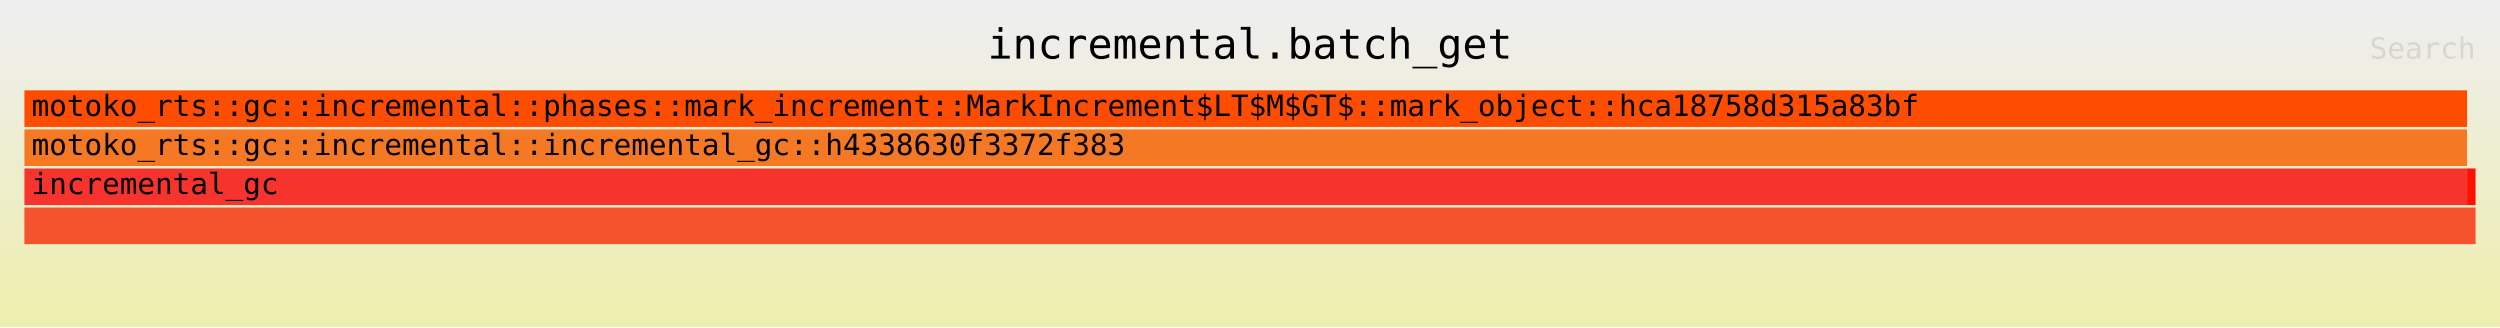
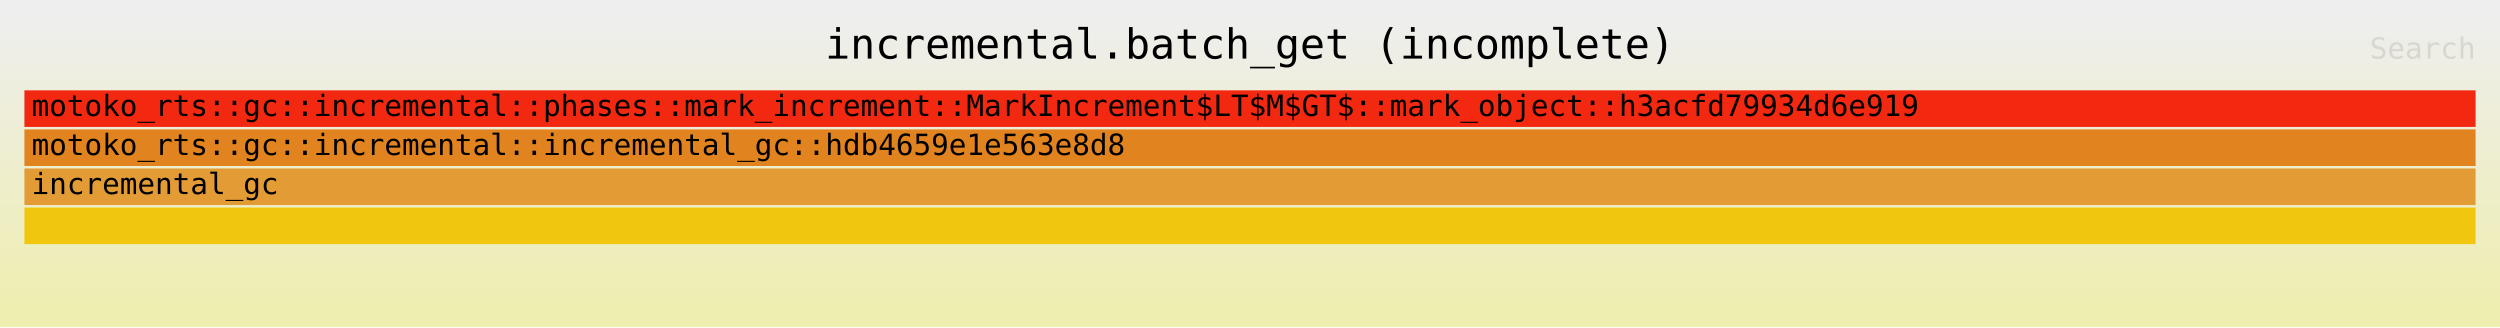
<svg xmlns="http://www.w3.org/2000/svg" xmlns:ns1="http://github.com/jonhoo/inferno" version="1.1" width="1024" height="134" viewBox="0 0 1024 134">
  <defs>
    <linearGradient id="background" y1="0" y2="1" x1="0" x2="0">
      <stop stop-color="#eeeeee" offset="5%" />
      <stop stop-color="#eeeeb0" offset="95%" />
    </linearGradient>
  </defs>
  <style type="text/css">
text { font-family:monospace; font-size:12px }
#title { text-anchor:middle; font-size:17px; }
#matched { text-anchor:end; }
#search { text-anchor:end; opacity:0.1; cursor:pointer; }
#search:hover, #search.show { opacity:1; }
#subtitle { text-anchor:middle; font-color:rgb(160,160,160); }
#unzoom { cursor:pointer; }
#frames &gt; *:hover { stroke:black; stroke-width:0.5; cursor:pointer; }
.hide { display:none; }
.parent { opacity:0.5; }
</style>
  <rect x="0" y="0" width="100%" height="134" fill="url(#background)" />
-   <text id="title" fill="rgb(0,0,0)" x="50%" y="24.00">incremental.batch_get</text>
+   <text id="title" fill="rgb(0,0,0)" x="50%" y="24.00">incremental.batch_get (incomplete)</text>
  <text id="details" fill="rgb(0,0,0)" x="10" y="117.00"> </text>
  <text id="unzoom" class="hide" fill="rgb(0,0,0)" x="10" y="24.00">Reset Zoom</text>
  <text id="search" fill="rgb(0,0,0)" x="1014" y="24.00">Search</text>
  <text id="matched" fill="rgb(0,0,0)" x="1014" y="117.00"> </text>
-   <svg id="frames" x="10" width="1004" total_samples="2886333">
+   <svg id="frames" x="10" width="1004" total_samples="11784546">
    <g>
-       <rect x="0%" y="69" width="99.653%" height="15" fill="rgb(247,51,46)" ns1:x="0" ns1:w="2876333" />
+       <rect x="0%" y="85" width="100%" height="15" fill="rgb(241,198,15)" ns1:x="0" ns1:w="11784546" />
+       <text x="0.293%" y="95.50" />
+     </g>
+     <g>
+       <rect x="0%" y="69" width="100%" height="15" fill="rgb(227,155,54)" ns1:x="0" ns1:w="11784546" />
      <text x="0.293%" y="79.50">incremental_gc</text>
    </g>
    <g>
-       <rect x="0%" y="53" width="99.653%" height="15" fill="rgb(245,120,36)" ns1:x="0" ns1:w="2876333" />
-       <text x="0.293%" y="63.50">motoko_rts::gc::incremental::incremental_gc::h4338630f3372f383</text>
+       <rect x="0%" y="53" width="100%" height="15" fill="rgb(225,131,31)" ns1:x="0" ns1:w="11784546" />
+       <text x="0.293%" y="63.50">motoko_rts::gc::incremental::incremental_gc::hdb4659e1e563e8d8</text>
    </g>
    <g>
-       <rect x="0%" y="37" width="99.653%" height="15" fill="rgb(254,76,1)" ns1:x="1" ns1:w="2876332" />
-       <text x="0.293%" y="47.50">motoko_rts::gc::incremental::phases::mark_increment::MarkIncrement$LT$M$GT$::mark_object::hca18758d315a83bf</text>
-     </g>
-     <g>
-       <rect x="0%" y="85" width="100%" height="15" fill="rgb(245,83,45)" ns1:x="0" ns1:w="2886333" />
-       <text x="0.293%" y="95.50" />
-     </g>
-     <g>
-       <rect x="99.653%" y="69" width="0.346%" height="15" fill="rgb(251,18,3)" ns1:x="2876333" ns1:w="10000" />
-       <text x="99.947%" y="79.50" />
+       <rect x="0%" y="37" width="100%" height="15" fill="rgb(242,40,17)" ns1:x="1" ns1:w="11784545" />
+       <text x="0.293%" y="47.50">motoko_rts::gc::incremental::phases::mark_increment::MarkIncrement$LT$M$GT$::mark_object::h3acfd79934d6e919</text>
    </g>
  </svg>
</svg>
